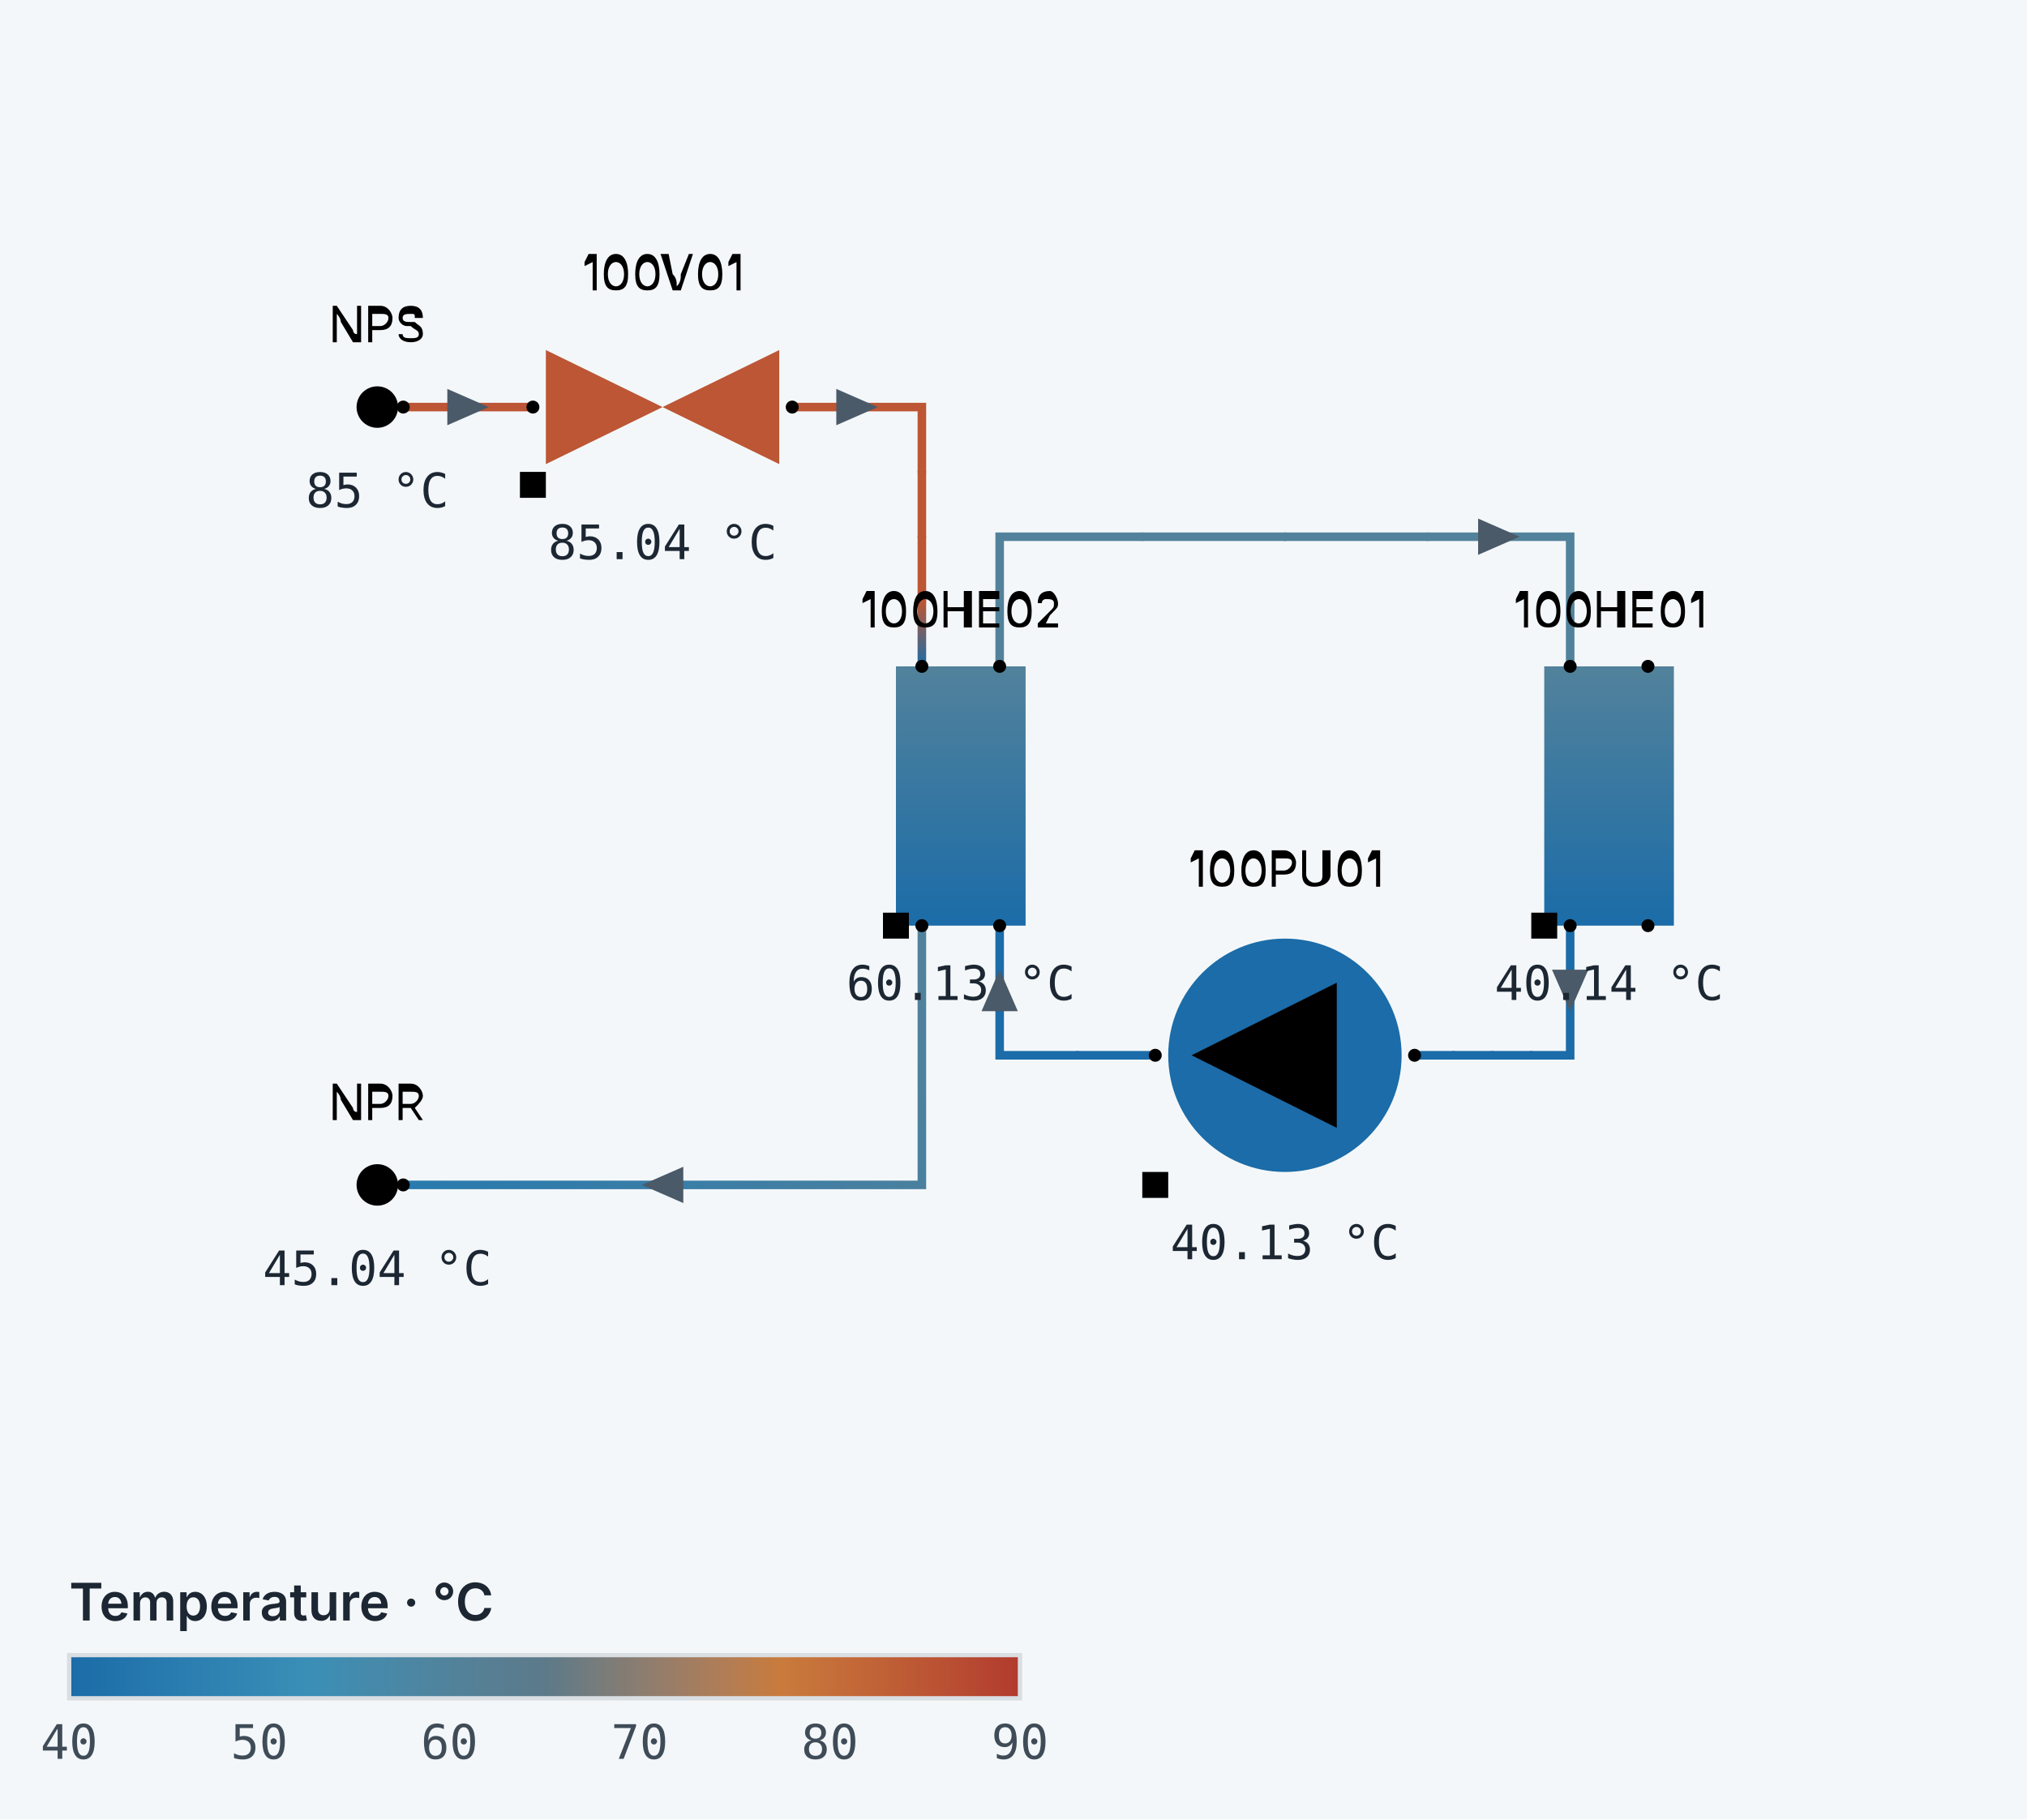
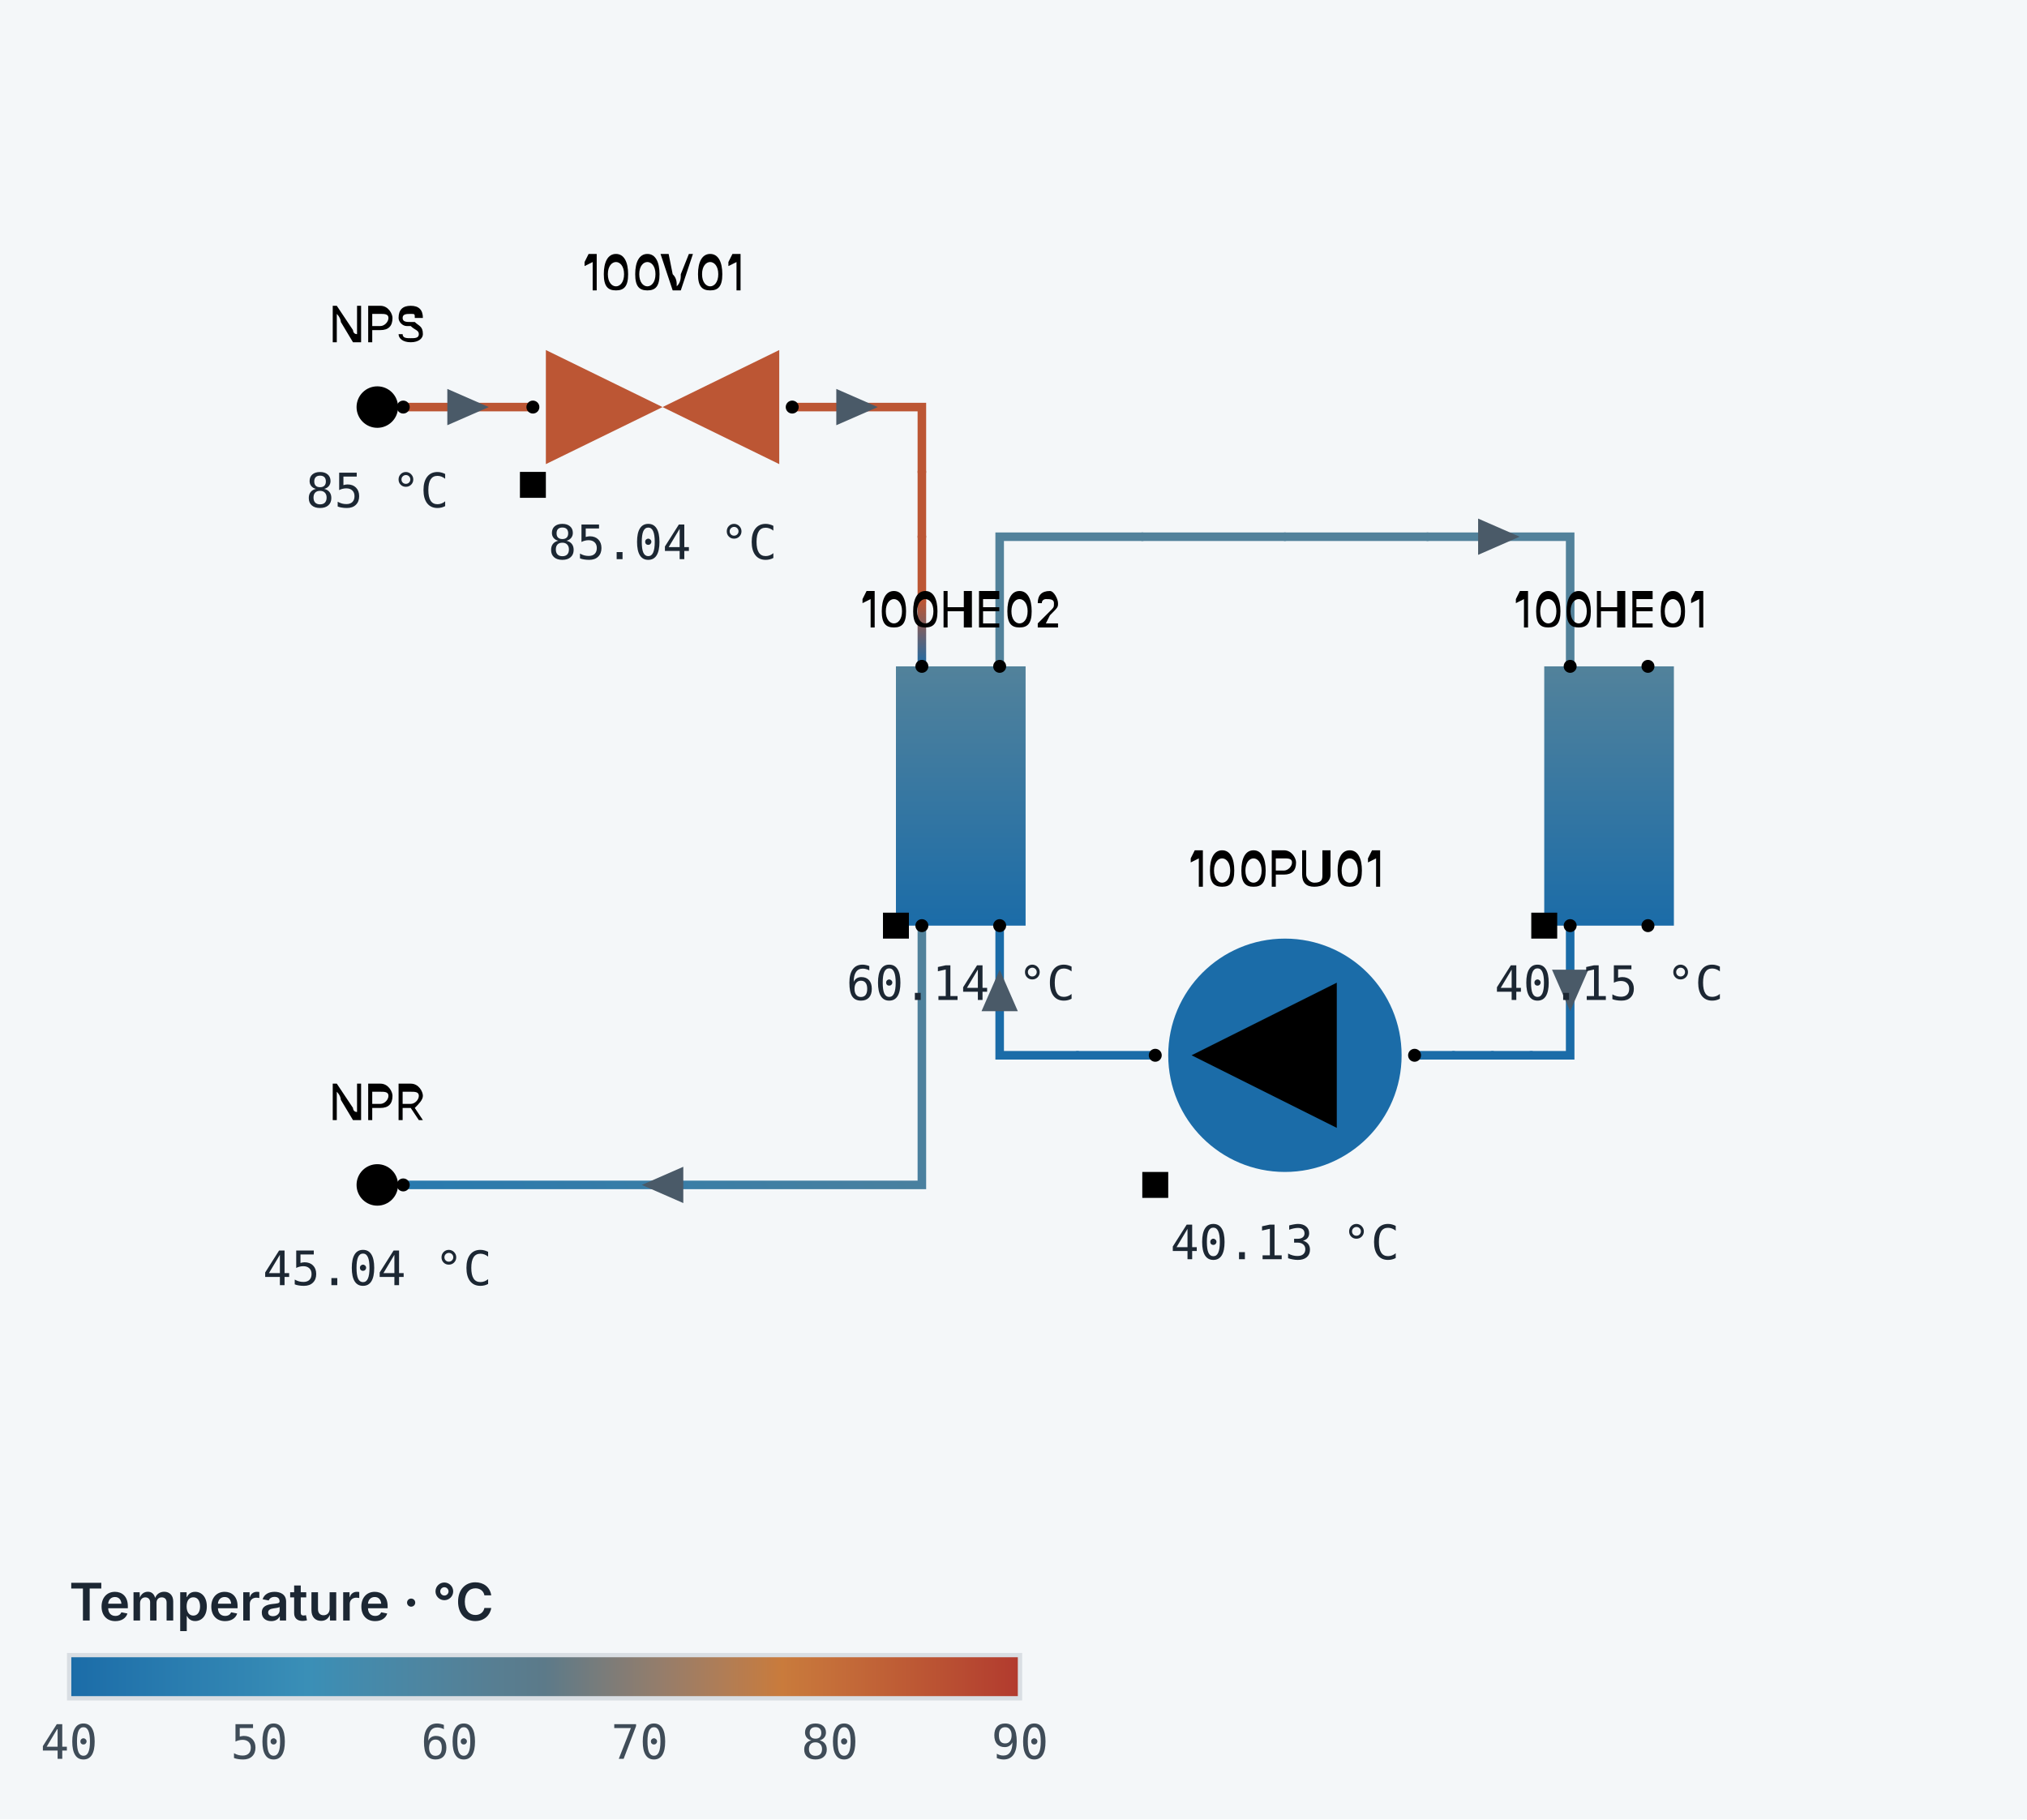
<svg xmlns="http://www.w3.org/2000/svg" width="469" height="421" viewBox="0 0 469 421" role="img" aria-labelledby="export-title export-desc" data-theme="light">
  <style>svg { font-family: system-ui, -apple-system, 'Segoe UI', sans-serif; }
.export__background { fill: #f4f7f9; }
.export__value { font-family: ui-monospace, 'Cascadia Code', 'JetBrains Mono', Consolas, monospace; font-size: 11px; fill: #1c2733; text-anchor: middle; }
.export__value--unsolved { fill: #586672; font-style: italic; }
.export__legend-title { font-size: 12px; font-weight: 600; fill: #1c2733; }
.export__legend-tick { font-family: ui-monospace, 'Cascadia Code', 'JetBrains Mono', Consolas, monospace; font-size: 11px; fill: #3f4c58; text-anchor: middle; }
.export__legend-note { font-size: 11px; fill: #586672; }
.export__legend-frame { fill: none; stroke: #d9dee3; }
.scene__route .scene__arrow { fill: #4a5a68; }
.scene__route--signal .scene__arrow { fill: #586672; }</style>
  <rect class="export__background" width="469" height="421" />
  <g transform="translate(222.3 184.2) scale(60 -60)">
    <g class="scene" font-family="system-ui, -apple-system, 'Segoe UI', sans-serif">
      <g class="scene__routes">
        <g data-id="c5" class="scene__route scene__route--pipe scene__route--return scene__route--scaled" fill="none" style="stroke:url(#export-route-c5);color:currentColor" stroke-width="0.033" stroke-linejoin="miter" stroke-linecap="round">
          <defs>
            <linearGradient id="export-route-c5" gradientUnits="userSpaceOnUse" x1="-0.15" y1="-0.5" x2="-2.15" y2="-1.5">
              <stop offset="0" style="stop-color:#52829b" />
              <stop offset="1" style="stop-color:#287aae" />
            </linearGradient>
          </defs>
          <path d="M-0.15 -0.5 L-0.15 -1.5 L-2.15 -1.5" />
          <polygon class="scene__arrow" points="-1.23,-1.5 -1.07,-1.57 -1.07,-1.43" stroke="none" />
        </g>
        <g data-id="c10" class="scene__route scene__route--pipe scene__route--return scene__route--scaled" fill="none" style="stroke:url(#export-route-c10);color:currentColor" stroke-width="0.033" stroke-linejoin="miter" stroke-linecap="round">
          <defs>
            <linearGradient id="export-route-c10" gradientUnits="userSpaceOnUse" x1="2.35" y1="-0.5" x2="2.2" y2="-1">
              <stop offset="0" style="stop-color:#1b6ca8" />
              <stop offset="1" style="stop-color:#1b6ca8" />
            </linearGradient>
          </defs>
          <path d="M2.35 -0.5 L2.35 -1 L2.2 -1" />
          <polygon class="scene__arrow" points="2.35,-0.83 2.42,-0.67 2.28,-0.67" stroke="none" />
        </g>
        <g data-id="c11" class="scene__route scene__route--pipe scene__route--return scene__route--scaled" fill="none" style="stroke:url(#export-route-c11);color:currentColor" stroke-width="0.033" stroke-linejoin="miter" stroke-linecap="round">
          <defs>
            <linearGradient id="export-route-c11" gradientUnits="userSpaceOnUse" x1="2.2" y1="-1" x2="2.05" y2="-1">
              <stop offset="0" style="stop-color:#1b6ca8" />
              <stop offset="1" style="stop-color:#1b6ca8" />
            </linearGradient>
          </defs>
          <path d="M2.2 -1 L2.05 -1" />
        </g>
        <g data-id="c12" class="scene__route scene__route--pipe scene__route--return scene__route--scaled" fill="none" style="stroke:url(#export-route-c12);color:currentColor" stroke-width="0.033" stroke-linejoin="miter" stroke-linecap="round">
          <defs>
            <linearGradient id="export-route-c12" gradientUnits="userSpaceOnUse" x1="2.05" y1="-1" x2="1.9" y2="-1">
              <stop offset="0" style="stop-color:#1b6ca8" />
              <stop offset="1" style="stop-color:#1b6ca8" />
            </linearGradient>
          </defs>
          <path d="M2.05 -1 L1.9 -1" />
        </g>
        <g data-id="c13" class="scene__route scene__route--pipe scene__route--return scene__route--scaled" fill="none" style="stroke:url(#export-route-c13);color:currentColor" stroke-width="0.033" stroke-linejoin="miter" stroke-linecap="round">
          <defs>
            <linearGradient id="export-route-c13" gradientUnits="userSpaceOnUse" x1="1.9" y1="-1" x2="1.75" y2="-1">
              <stop offset="0" style="stop-color:#1b6ca8" />
              <stop offset="1" style="stop-color:#1b6ca8" />
            </linearGradient>
          </defs>
          <path d="M1.9 -1 L1.75 -1" />
        </g>
        <g data-id="c14" class="scene__route scene__route--pipe scene__route--return scene__route--scaled" fill="none" style="stroke:url(#export-route-c14);color:currentColor" stroke-width="0.033" stroke-linejoin="miter" stroke-linecap="round">
          <defs>
            <linearGradient id="export-route-c14" gradientUnits="userSpaceOnUse" x1="0.75" y1="-1" x2="0.45" y2="-1">
              <stop offset="0" style="stop-color:#1b6ca8" />
              <stop offset="1" style="stop-color:#1b6ca8" />
            </linearGradient>
          </defs>
          <path d="M0.75 -1 L0.45 -1" />
        </g>
        <g data-id="c15" class="scene__route scene__route--pipe scene__route--return scene__route--scaled" fill="none" style="stroke:url(#export-route-c15);color:currentColor" stroke-width="0.033" stroke-linejoin="miter" stroke-linecap="round">
          <defs>
            <linearGradient id="export-route-c15" gradientUnits="userSpaceOnUse" x1="0.45" y1="-1" x2="0.15" y2="-0.5">
              <stop offset="0" style="stop-color:#1b6ca8" />
              <stop offset="1" style="stop-color:#1b6ca8" />
            </linearGradient>
          </defs>
          <path d="M0.45 -1 L0.15 -1 L0.15 -0.5" />
          <polygon class="scene__arrow" points="0.15,-0.67 0.08,-0.83 0.22,-0.83" stroke="none" />
        </g>
        <g data-id="c0" class="scene__route scene__route--pipe scene__route--supply scene__route--scaled" fill="none" style="stroke:url(#export-route-c0);color:currentColor" stroke-width="0.033" stroke-linejoin="miter" stroke-linecap="round">
          <defs>
            <linearGradient id="export-route-c0" gradientUnits="userSpaceOnUse" x1="-2.15" y1="1.5" x2="-1.65" y2="1.5">
              <stop offset="0" style="stop-color:#bc5634" />
              <stop offset="1" style="stop-color:#bc5634" />
            </linearGradient>
          </defs>
          <path d="M-2.15 1.5 L-1.65 1.5" />
          <polygon class="scene__arrow" points="-1.82,1.5 -1.98,1.57 -1.98,1.43" stroke="none" />
        </g>
        <g data-id="c1" class="scene__route scene__route--pipe scene__route--supply scene__route--scaled" fill="none" style="stroke:url(#export-route-c1);color:currentColor" stroke-width="0.033" stroke-linejoin="miter" stroke-linecap="round">
          <defs>
            <linearGradient id="export-route-c1" gradientUnits="userSpaceOnUse" x1="-0.65" y1="1.5" x2="-0.15" y2="1.25">
              <stop offset="0" style="stop-color:#bc5634" />
              <stop offset="1" style="stop-color:#bc5634" />
            </linearGradient>
          </defs>
          <path d="M-0.65 1.5 L-0.15 1.5 L-0.15 1.25" />
          <polygon class="scene__arrow" points="-0.32,1.5 -0.48,1.57 -0.48,1.43" stroke="none" />
        </g>
        <g data-id="c2" class="scene__route scene__route--pipe scene__route--supply scene__route--scaled" fill="none" style="stroke:url(#export-route-c2);color:currentColor" stroke-width="0.033" stroke-linejoin="miter" stroke-linecap="round">
          <defs>
            <linearGradient id="export-route-c2" gradientUnits="userSpaceOnUse" x1="-0.15" y1="1.25" x2="-0.15" y2="1">
              <stop offset="0" style="stop-color:#bc5634" />
              <stop offset="1" style="stop-color:#bc5634" />
            </linearGradient>
          </defs>
          <path d="M-0.15 1.25 L-0.15 1" />
        </g>
        <g data-id="c3" class="scene__route scene__route--pipe scene__route--supply scene__route--scaled" fill="none" style="stroke:url(#export-route-c3);color:currentColor" stroke-width="0.033" stroke-linejoin="miter" stroke-linecap="round">
          <defs>
            <linearGradient id="export-route-c3" gradientUnits="userSpaceOnUse" x1="-0.15" y1="1" x2="-0.15" y2="0.75">
              <stop offset="0" style="stop-color:#bc5634" />
              <stop offset="1" style="stop-color:#bc5634" />
            </linearGradient>
          </defs>
          <path d="M-0.15 1 L-0.15 0.75" />
        </g>
        <g data-id="c4" class="scene__route scene__route--pipe scene__route--supply scene__route--scaled" fill="none" style="stroke:url(#export-route-c4);color:currentColor" stroke-width="0.033" stroke-linejoin="miter" stroke-linecap="round">
          <defs>
            <linearGradient id="export-route-c4" gradientUnits="userSpaceOnUse" x1="-0.15" y1="0.75" x2="-0.15" y2="0.5">
              <stop offset="0" style="stop-color:#bc5634" />
              <stop offset="1" style="stop-color:#1b6ca8" />
            </linearGradient>
          </defs>
          <path d="M-0.15 0.75 L-0.15 0.5" />
        </g>
        <g data-id="c6" class="scene__route scene__route--pipe scene__route--supply scene__route--scaled" fill="none" style="stroke:url(#export-route-c6);color:currentColor" stroke-width="0.033" stroke-linejoin="miter" stroke-linecap="round">
          <defs>
            <linearGradient id="export-route-c6" gradientUnits="userSpaceOnUse" x1="0.15" y1="0.5" x2="0.7" y2="1">
              <stop offset="0" style="stop-color:#52829b" />
              <stop offset="1" style="stop-color:#52829b" />
            </linearGradient>
          </defs>
          <path d="M0.15 0.5 L0.15 1 L0.7 1" />
        </g>
        <g data-id="c7" class="scene__route scene__route--pipe scene__route--supply scene__route--scaled" fill="none" style="stroke:url(#export-route-c7);color:currentColor" stroke-width="0.033" stroke-linejoin="miter" stroke-linecap="round">
          <defs>
            <linearGradient id="export-route-c7" gradientUnits="userSpaceOnUse" x1="0.7" y1="1" x2="1.25" y2="1">
              <stop offset="0" style="stop-color:#52829b" />
              <stop offset="1" style="stop-color:#52829b" />
            </linearGradient>
          </defs>
          <path d="M0.7 1 L1.25 1" />
        </g>
        <g data-id="c8" class="scene__route scene__route--pipe scene__route--supply scene__route--scaled" fill="none" style="stroke:url(#export-route-c8);color:currentColor" stroke-width="0.033" stroke-linejoin="miter" stroke-linecap="round">
          <defs>
            <linearGradient id="export-route-c8" gradientUnits="userSpaceOnUse" x1="1.25" y1="1" x2="1.8" y2="1">
              <stop offset="0" style="stop-color:#52829b" />
              <stop offset="1" style="stop-color:#52829b" />
            </linearGradient>
          </defs>
          <path d="M1.25 1 L1.8 1" />
        </g>
        <g data-id="c9" class="scene__route scene__route--pipe scene__route--supply scene__route--scaled" fill="none" style="stroke:url(#export-route-c9);color:currentColor" stroke-width="0.033" stroke-linejoin="miter" stroke-linecap="round">
          <defs>
            <linearGradient id="export-route-c9" gradientUnits="userSpaceOnUse" x1="1.8" y1="1" x2="2.35" y2="0.5">
              <stop offset="0" style="stop-color:#52829b" />
              <stop offset="1" style="stop-color:#52829b" />
            </linearGradient>
          </defs>
          <path d="M1.8 1 L2.35 1 L2.35 0.5" />
          <polygon class="scene__arrow" points="2.155,1 1.995,1.07 1.995,0.93" stroke="none" />
        </g>
      </g>
      <g class="scene__symbols">
        <g data-id="NPS" class="scene__symbol" tabindex="0" role="img" aria-label="NPS, node" stroke-width="0.025">
          <g transform="translate(-2.25 1.5) rotate(0) scale(1 1)" fill="none" stroke-width="0.025" stroke-linejoin="round" stroke-linecap="round">
            <circle cx="0" cy="0" r="0.08" fill="currentColor" />
          </g>
          <circle class="scene__port" cx="-2.15" cy="1.5" r="0.025" stroke="none" />
        </g>
        <g data-id="PCV" class="scene__symbol" tabindex="0" role="img" aria-label="PCV, valve" stroke-width="0.025">
          <g transform="translate(-1.15 1.5) rotate(0) scale(1 1)" fill="none" stroke-width="0.025" stroke-linejoin="round" stroke-linecap="round">
            <defs>
              <linearGradient id="export-symbol-PCV" gradientUnits="userSpaceOnUse" x1="-0.5" y1="0" x2="0.5" y2="0">
                <stop offset="0" style="stop-color:#bc5634" />
                <stop offset="1" style="stop-color:#bc5634" />
              </linearGradient>
            </defs>
            <polygon points="-0.45,-0.22 0,0 -0.45,0.22" fill="url(#export-symbol-PCV)" />
            <polygon points="0.45,-0.22 0,0 0.45,0.22" fill="url(#export-symbol-PCV)" />
            <line x1="-0.5" y1="0" x2="-0.45" y2="0" fill="none" />
            <line x1="0.45" y1="0" x2="0.5" y2="0" fill="none" />
            <line x1="0" y1="0" x2="0" y2="0.22" fill="none" />
            <line x1="-0.12" y1="0.22" x2="0.12" y2="0.22" fill="none" />
          </g>
          <circle class="scene__port" cx="-1.65" cy="1.5" r="0.025" stroke="none" />
          <circle class="scene__port" cx="-0.65" cy="1.5" r="0.025" stroke="none" />
          <rect class="scene__sized" x="-1.7" y="1.15" width="0.1" height="0.1" />
        </g>
        <g data-id="HX1" class="scene__symbol" tabindex="0" role="img" aria-label="HX1, heat_exchanger" stroke-width="0.025">
          <g transform="translate(0 0) rotate(-180) scale(1 1)" fill="none" stroke-width="0.025" stroke-linejoin="round" stroke-linecap="round">
            <defs>
              <linearGradient id="export-symbol-HX1" gradientUnits="userSpaceOnUse" x1="-0.15" y1="0.5" x2="-0.15" y2="-0.5">
                <stop offset="0" style="stop-color:#1b6ca8" />
                <stop offset="1" style="stop-color:#52829b" />
              </linearGradient>
            </defs>
            <rect x="-0.25" y="-0.5" width="0.5" height="1" fill="url(#export-symbol-HX1)" />
            <line x1="-0.25" y1="-0.5" x2="0.25" y2="0.5" fill="none" />
            <line x1="-0.25" y1="0.5" x2="0.25" y2="-0.5" fill="none" />
          </g>
          <circle class="scene__port" cx="0.15" cy="-0.5" r="0.025" stroke="none" />
          <circle class="scene__port" cx="-0.15" cy="0.5" r="0.025" stroke="none" />
          <circle class="scene__port" cx="0.15" cy="0.5" r="0.025" stroke="none" />
          <circle class="scene__port" cx="-0.15" cy="-0.5" r="0.025" stroke="none" />
          <rect class="scene__sized" x="-0.3" y="-0.55" width="0.1" height="0.1" />
        </g>
        <g data-id="SP" class="scene__symbol" tabindex="0" role="img" aria-label="SP, pump" stroke-width="0.025">
          <g transform="translate(1.25 -1) rotate(0) scale(-1 1)" fill="none" stroke-width="0.025" stroke-linejoin="round" stroke-linecap="round">
            <defs>
              <linearGradient id="export-symbol-SP" gradientUnits="userSpaceOnUse" x1="-0.5" y1="0" x2="0.5" y2="0">
                <stop offset="0" style="stop-color:#1b6ca8" />
                <stop offset="1" style="stop-color:#1b6ca8" />
              </linearGradient>
            </defs>
            <circle cx="0" cy="0" r="0.45" fill="url(#export-symbol-SP)" />
            <polygon points="-0.2,-0.28 0.36,0 -0.2,0.28" fill="currentColor" />
            <line x1="-0.5" y1="0" x2="-0.45" y2="0" fill="none" />
            <line x1="0.45" y1="0" x2="0.5" y2="0" fill="none" />
          </g>
          <circle class="scene__port" cx="1.75" cy="-1" r="0.025" stroke="none" />
          <circle class="scene__port" cx="0.75" cy="-1" r="0.025" stroke="none" />
          <rect class="scene__sized" x="0.7" y="-1.55" width="0.1" height="0.1" />
        </g>
        <g data-id="LOAD" class="scene__symbol" tabindex="0" role="img" aria-label="LOAD, heat_exchanger" stroke-width="0.025">
          <g transform="translate(2.5 0) rotate(0) scale(1 1)" fill="none" stroke-width="0.025" stroke-linejoin="round" stroke-linecap="round">
            <defs>
              <linearGradient id="export-symbol-LOAD" gradientUnits="userSpaceOnUse" x1="-0.15" y1="0.5" x2="-0.15" y2="-0.5">
                <stop offset="0" style="stop-color:#52829b" />
                <stop offset="1" style="stop-color:#1b6ca8" />
              </linearGradient>
            </defs>
            <rect x="-0.25" y="-0.5" width="0.5" height="1" fill="url(#export-symbol-LOAD)" />
            <line x1="-0.25" y1="-0.5" x2="0.25" y2="0.5" fill="none" />
            <line x1="-0.25" y1="0.5" x2="0.25" y2="-0.5" fill="none" />
          </g>
          <circle class="scene__port" cx="2.35" cy="0.5" r="0.025" stroke="none" />
          <circle class="scene__port" cx="2.65" cy="-0.5" r="0.025" stroke="none" />
          <circle class="scene__port" cx="2.35" cy="-0.5" r="0.025" stroke="none" />
          <circle class="scene__port" cx="2.65" cy="0.5" r="0.025" stroke="none" />
          <rect class="scene__sized" x="2.2" y="-0.55" width="0.1" height="0.1" />
        </g>
        <g data-id="NPR" class="scene__symbol" tabindex="0" role="img" aria-label="NPR, node" stroke-width="0.025">
          <g transform="translate(-2.25 -1.5) rotate(0) scale(1 1)" fill="none" stroke-width="0.025" stroke-linejoin="round" stroke-linecap="round">
            <circle cx="0" cy="0" r="0.08" fill="currentColor" />
          </g>
          <circle class="scene__port" cx="-2.15" cy="-1.5" r="0.025" stroke="none" />
        </g>
      </g>
      <g class="scene__labels" font-size="0.183" font-weight="500">
        <text data-owner="NPS" class="scene__label" transform="translate(-2.25 1.75) scale(1 -1)" text-anchor="middle">NPS</text>
        <text data-owner="PCV" class="scene__label" transform="translate(-1.15 1.95) scale(1 -1)" text-anchor="middle">100V01</text>
        <text data-owner="HX1" class="scene__label" transform="translate(0 0.65) scale(1 -1)" text-anchor="middle">100HE02</text>
        <text data-owner="SP" class="scene__label" transform="translate(1.25 -0.35) scale(1 -1)" text-anchor="middle">100PU01</text>
        <text data-owner="LOAD" class="scene__label" transform="translate(2.5 0.65) scale(1 -1)" text-anchor="middle">100HE01</text>
        <text data-owner="NPR" class="scene__label" transform="translate(-2.25 -1.25) scale(1 -1)" text-anchor="middle">NPR</text>
      </g>
    </g>
  </g>
  <g class="export__values">
    <text class="export__value" x="87.3" y="117.4">85 °C</text>
    <text class="export__value" x="153.3" y="129.4">85.04 °C</text>
-     <text class="export__value" x="222.3" y="231.4">60.13 °C</text>
+     <text class="export__value" x="222.3" y="231.4">60.14 °C</text>
    <text class="export__value" x="297.3" y="291.4">40.13 °C</text>
-     <text class="export__value" x="372.3" y="231.4">40.14 °C</text>
+     <text class="export__value" x="372.3" y="231.4">40.15 °C</text>
    <text class="export__value" x="87.3" y="297.4">45.04 °C</text>
  </g>
  <g class="export__legend" role="group" aria-label="Temperature · °C">
    <text class="export__legend-title" x="16" y="375">Temperature · °C</text>
    <defs>
      <linearGradient id="export-legend-ramp" x1="0" y1="0" x2="1" y2="0">
        <stop offset="0" stop-color="#1b6ca8" />
        <stop offset="0.062" stop-color="#2375ac" />
        <stop offset="0.125" stop-color="#2b7eb0" />
        <stop offset="0.188" stop-color="#3286b3" />
        <stop offset="0.25" stop-color="#3a8fb7" />
        <stop offset="0.312" stop-color="#458aab" />
        <stop offset="0.375" stop-color="#4e85a0" />
        <stop offset="0.438" stop-color="#567f94" />
        <stop offset="0.5" stop-color="#5c7a89" />
        <stop offset="0.562" stop-color="#7a7c7a" />
        <stop offset="0.625" stop-color="#967d6a" />
        <stop offset="0.688" stop-color="#b07d56" />
        <stop offset="0.75" stop-color="#c97b3c" />
        <stop offset="0.812" stop-color="#c46c39" />
        <stop offset="0.875" stop-color="#be5c35" />
        <stop offset="0.938" stop-color="#b84c32" />
        <stop offset="1" stop-color="#b23a2e" />
      </linearGradient>
    </defs>
    <rect x="16" y="383" width="220" height="10" fill="url(#export-legend-ramp)" />
    <rect class="export__legend-frame" x="16" y="383" width="220" height="10" />
    <text class="export__legend-tick" x="16" y="407">40</text>
    <text class="export__legend-tick" x="60" y="407">50</text>
    <text class="export__legend-tick" x="104" y="407">60</text>
    <text class="export__legend-tick" x="148" y="407">70</text>
    <text class="export__legend-tick" x="192" y="407">80</text>
    <text class="export__legend-tick" x="236" y="407">90</text>
  </g>
</svg>
